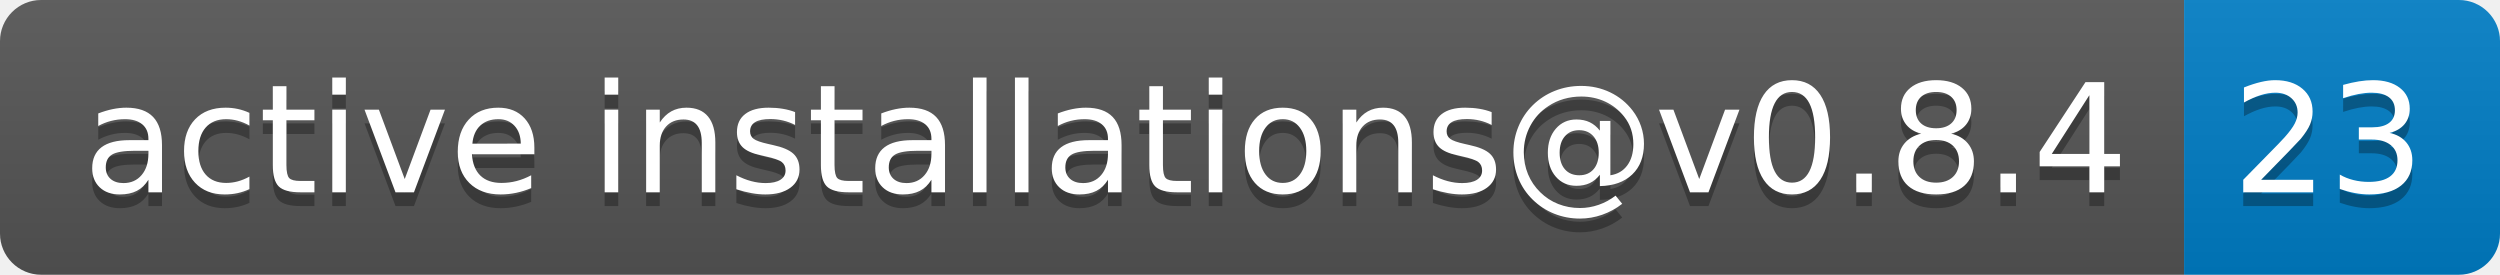
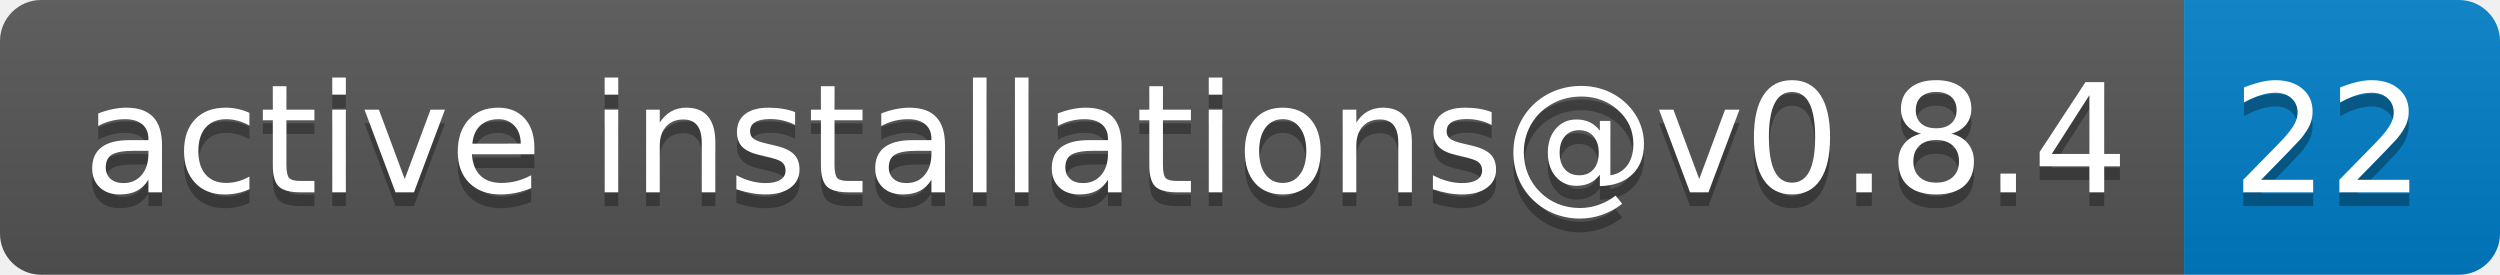
- <svg xmlns="http://www.w3.org/2000/svg" width="182" height="20" role="img" aria-label="active installations@v0.8.4: 23">
+ <svg xmlns="http://www.w3.org/2000/svg" width="182" height="20" role="img" aria-label="active installations@v0.8.4: 22">
  <linearGradient id="s" x2="0" y2="100%">
    <stop offset="0" stop-color="#bbb" stop-opacity=".1" />
    <stop offset="1" stop-opacity=".1" />
  </linearGradient>
  <clipPath id="r">
    <rect width="182" height="20" rx="3" fill="#fff" />
  </clipPath>
  <g clip-path="url(#r)">
    <rect width="159" height="20" fill="#555" />
    <rect x="159" width="23" height="20" fill="#007ec6" />
    <rect width="182" height="20" fill="url(#s)" />
  </g>
  <g fill="#fff" text-anchor="middle" font-family="Verdana,Geneva,DejaVu Sans,sans-serif" text-rendering="geometricPrecision" font-size="110">
    <text aria-hidden="true" x="805" y="150" fill="#010101" fill-opacity=".3" transform="scale(.1)" textLength="1490">active installations@v0.8.4</text>
    <text x="805" y="140" transform="scale(.1)" fill="#fff" textLength="1490">active installations@v0.8.4</text>
-     <text aria-hidden="true" x="1695" y="150" fill="#010101" fill-opacity=".3" transform="scale(.1)" textLength="130">23</text>
-     <text x="1695" y="140" transform="scale(.1)" fill="#fff" textLength="130">23</text>
+     <text aria-hidden="true" x="1695" y="150" fill="#010101" fill-opacity=".3" transform="scale(.1)" textLength="130">22</text>
+     <text x="1695" y="140" transform="scale(.1)" fill="#fff" textLength="130">22</text>
  </g>
</svg>
